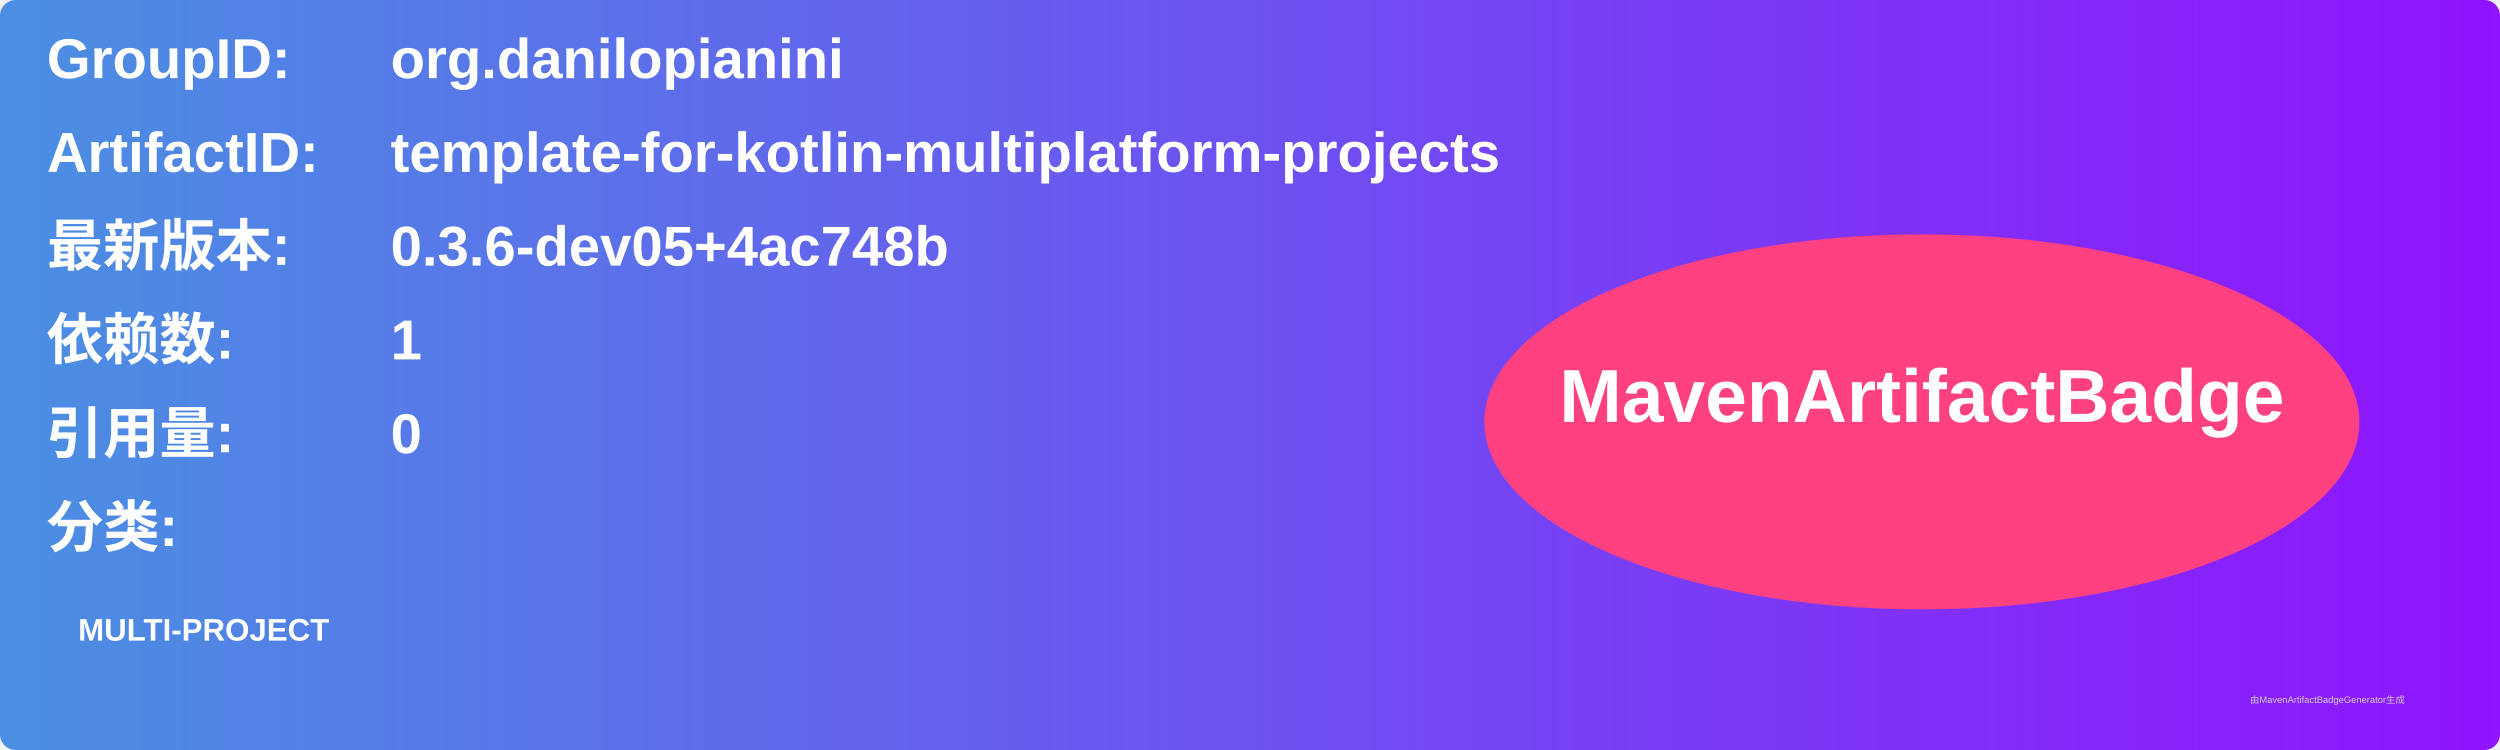
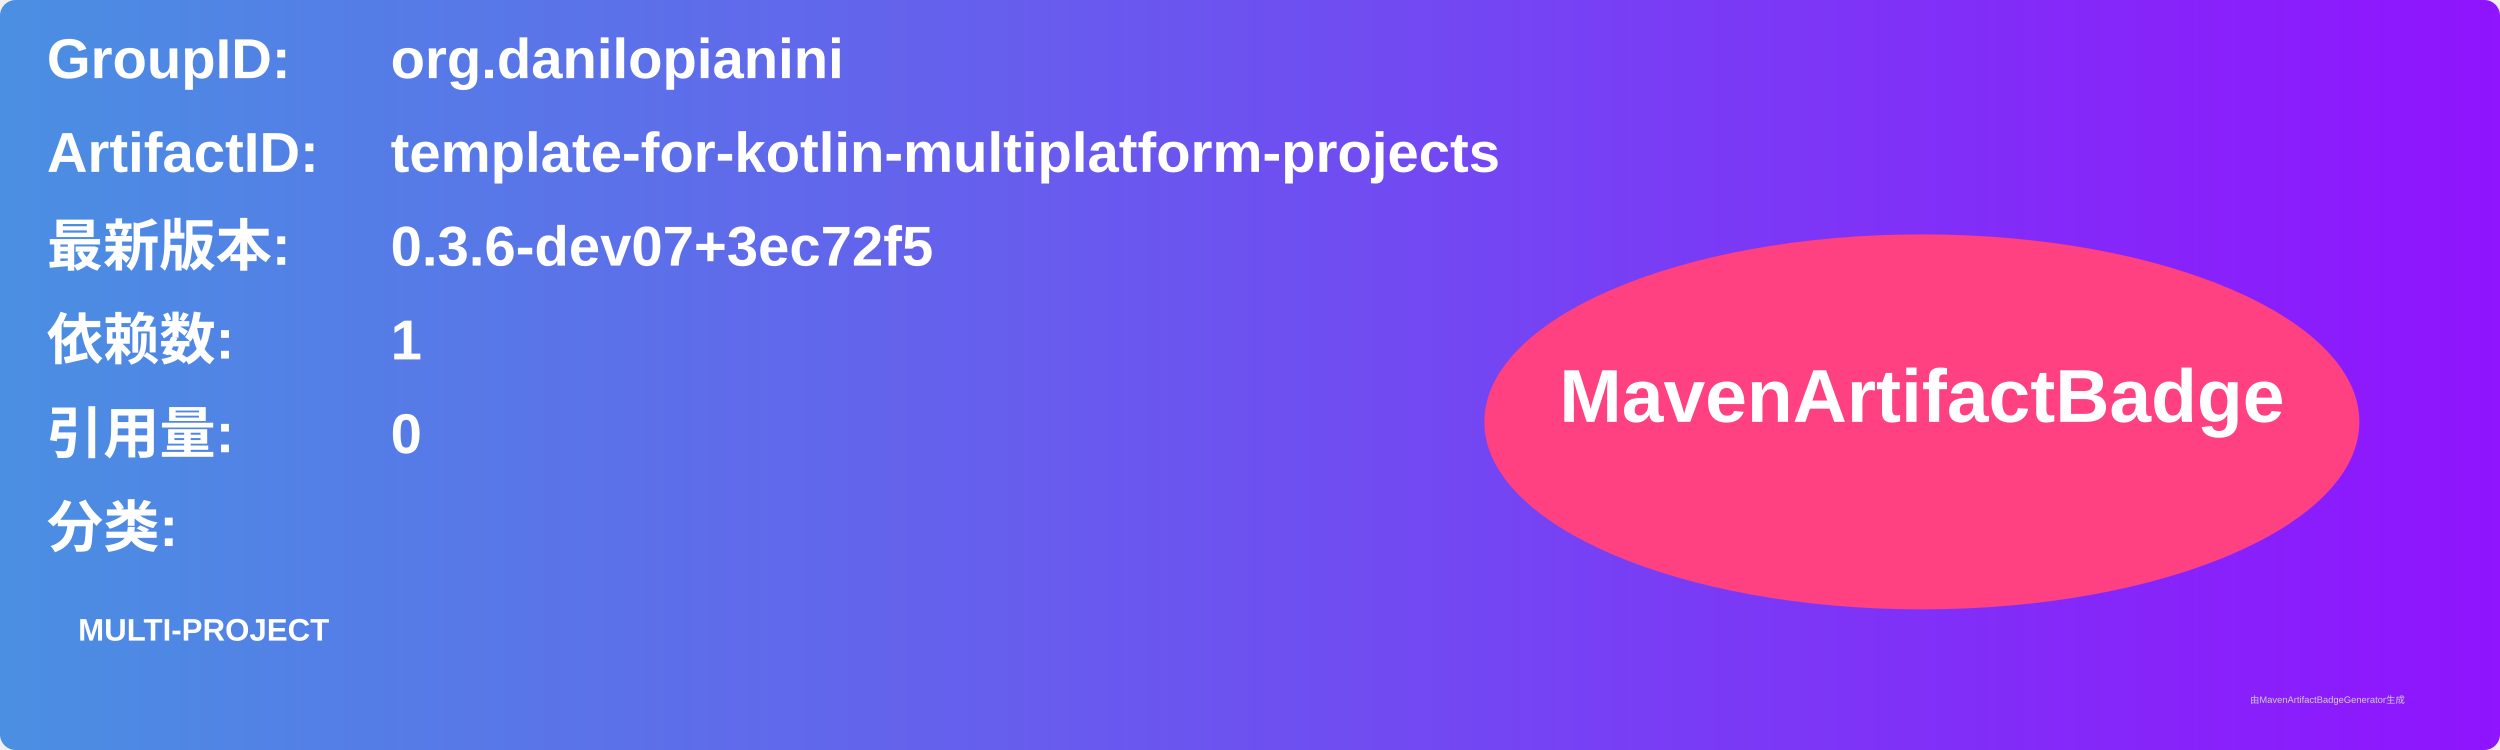
<svg xmlns="http://www.w3.org/2000/svg" width="800" height="240" viewBox="0 0 800 240">
  <linearGradient id="grad" x1="0%" y1="0%" x2="100%" y2="0%">
    <stop offset="0%" stop-color="#4a90e2" />
    <stop offset="100%" stop-color="#9013fe" />
  </linearGradient>
  <rect width="100%" height="100%" rx="5" ry="5" fill="url(#grad)" />
  <g transform="translate(15, 15)">
    <text x="0" y="10" font-family="Arial" font-size="18" fill="white" font-weight="bold" width="260">GroupID:</text>
    <text x="110" y="10" font-family="Arial" font-size="18" fill="white" font-weight="bold" width="460">org.danilopianini</text>
    <text x="0" y="40" font-family="Arial" font-size="18" fill="white" font-weight="bold" width="260">ArtifactID:</text>
    <text x="110" y="40" font-family="Arial" font-size="18" fill="white" font-weight="bold" width="460">template-for-kotlin-multiplatform-projects</text>
    <text x="0" y="70" font-family="Arial" font-size="18" fill="white" font-weight="bold">最新版本:</text>
    <text x="110" y="70" font-family="Arial" font-size="18" fill="white" font-weight="bold">
-       <tspan font-weight="bold">0.3.6-dev05+4ac748b</tspan>
+       <tspan font-weight="bold">0.3.6-dev07+3ec72f5</tspan>
    </text>
    <text x="0" y="100" font-family="Arial" font-size="18" fill="white" font-weight="bold">依赖数: </text>
    <text x="110" y="100" font-family="Arial" font-size="18" fill="white">
      <tspan font-weight="bold">1</tspan>
    </text>
    <text x="0" y="130" font-family="Arial" font-size="18" fill="white" font-weight="bold">引用量: </text>
    <text x="110" y="130" font-family="Arial" font-size="18" fill="white">
      <tspan font-weight="bold">0</tspan>
    </text>
    <text x="0" y="160" font-family="Arial" font-size="18" fill="white" font-weight="bold">分类:</text>
    <text x="10" y="190" font-family="Arial" font-size="10" fill="white">
      <tspan font-weight="bold">MULTI-PROJECT</tspan>
    </text>
    <ellipse cx="600" cy="120" rx="140" ry="60" fill="#ff4081" />
    <text x="600" y="120" text-anchor="middle" font-family="Arial" font-size="24" fill="white" font-weight="bold">MavenArtifactBadge</text>
  </g>
  <text x="720" y="225" font-family="Arial" font-size="3" fill="#d0d0d0">由MavenArtifactBadgeGenerator生成</text>
</svg>
